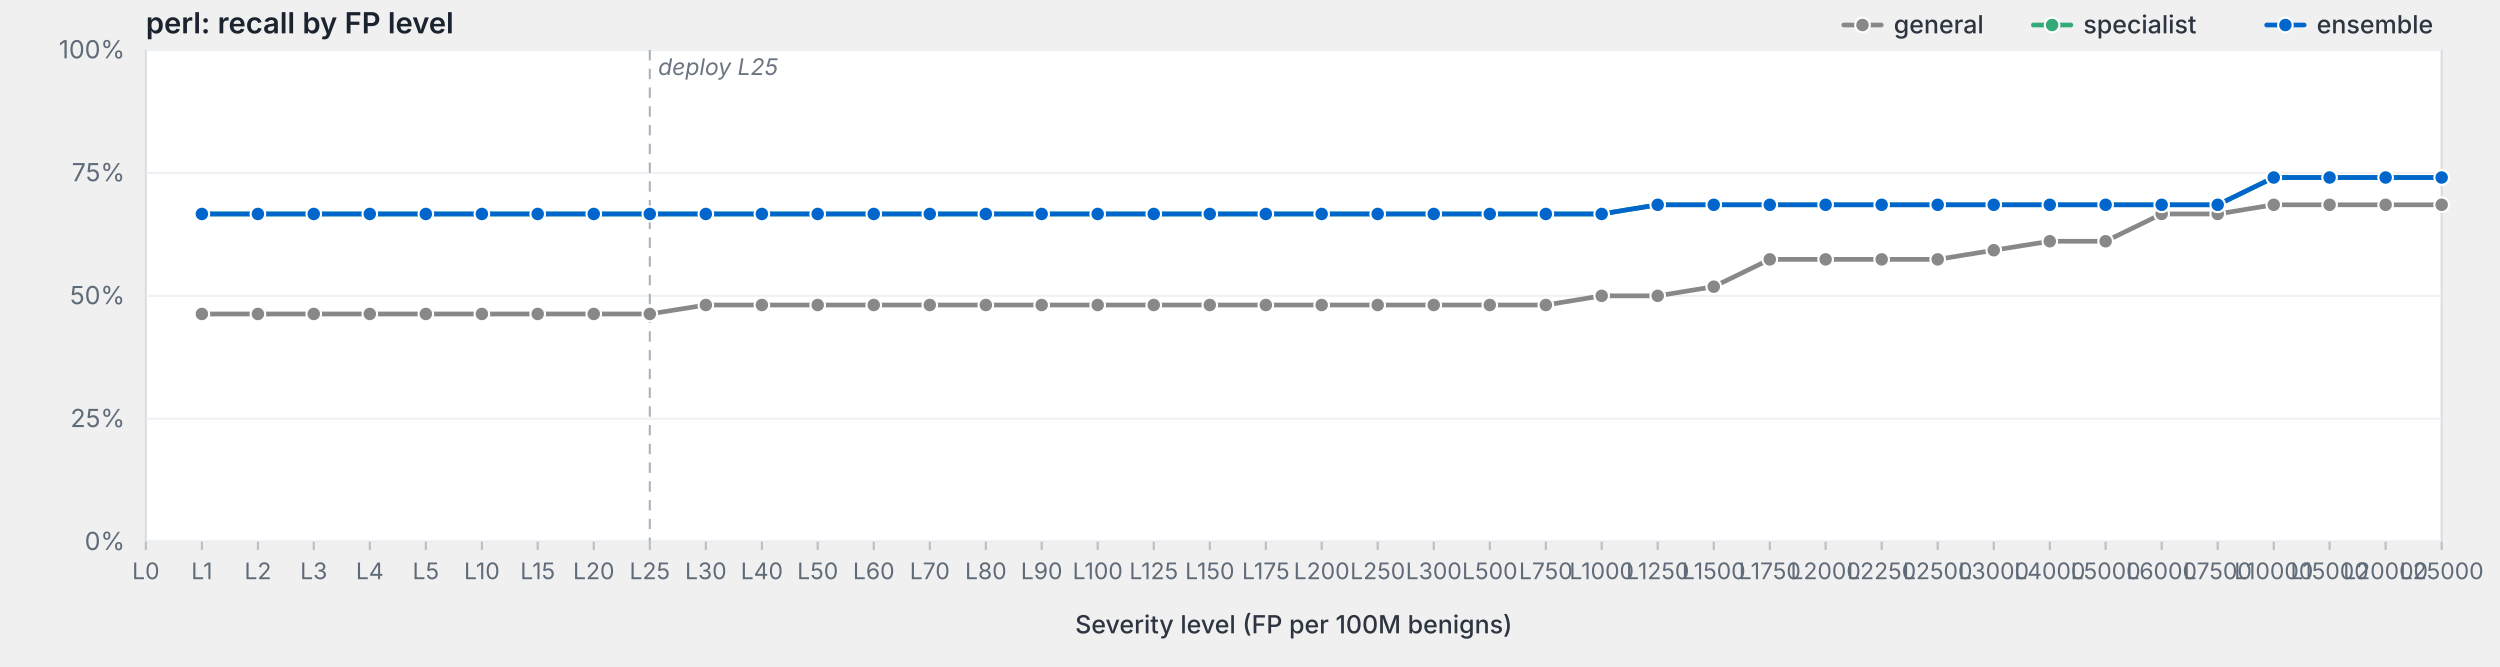
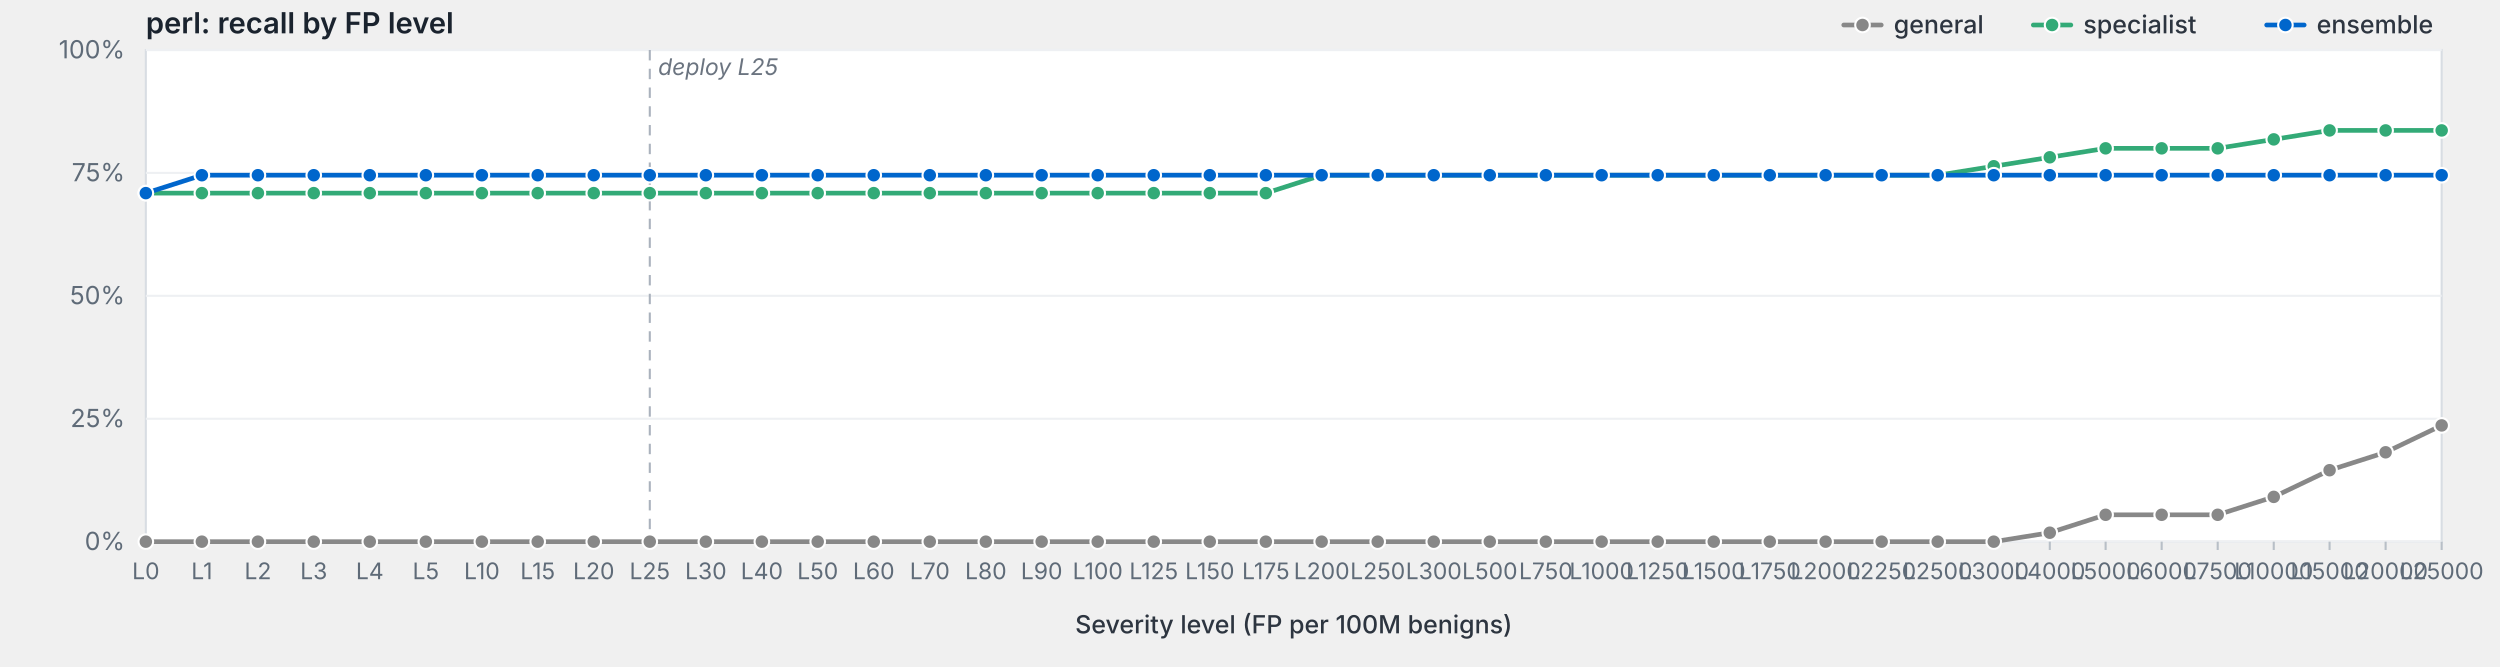
<svg xmlns="http://www.w3.org/2000/svg" viewBox="0 0 1200 320" width="1200" height="320" preserveAspectRatio="xMidYMid meet" role="img" aria-label="perl: recall by FP level">
  <style>svg { background: #fdfdfd; }.frame { fill: #fff; stroke: #d8dde3; stroke-width: 1; }.grid { stroke: #eef0f3; stroke-width: 1; }.tick { stroke: #b8bfc7; stroke-width: 1; }.axis-label { fill: #5f6b78; font-family: -apple-system, BlinkMacSystemFont, "Segoe UI", system-ui, sans-serif; font-size: 12px; }.x-label { fill: #5f6b78; font-family: -apple-system, BlinkMacSystemFont, "Segoe UI", system-ui, sans-serif; font-size: 11px; }.axis-title { fill: #2d3540; font-family: -apple-system, BlinkMacSystemFont, "Segoe UI", system-ui, sans-serif; font-size: 12px; font-weight: 500; }.title { fill: #1a232e; font-family: -apple-system, BlinkMacSystemFont, "Segoe UI", system-ui, sans-serif; font-size: 14px; font-weight: 600; }.deploy-marker { stroke: #aab2bd; stroke-width: 1; stroke-dasharray: 5,4; }.deploy-label { fill: #6b7480; font-family: -apple-system, BlinkMacSystemFont, "Segoe UI", system-ui, sans-serif; font-size: 11px; font-style: italic; }.curve { fill: none; stroke-width: 2.25; stroke-linejoin: round; stroke-linecap: round; }.marker { stroke: #fff; stroke-width: 1; }.legend-text { fill: #2d3540; font-family: -apple-system, BlinkMacSystemFont, "Segoe UI", system-ui, sans-serif; font-size: 12px; font-weight: 500; }</style>
  <text class="title" x="70" y="16">perl: recall by FP level</text>
  <rect class="frame" x="70" y="24" width="1102" height="236" />
  <line class="grid" x1="70" y1="260.0" x2="1172" y2="260.0" />
  <text class="axis-label" x="60" y="264.0" text-anchor="end">0%</text>
  <line class="grid" x1="70" y1="201.0" x2="1172" y2="201.0" />
  <text class="axis-label" x="60" y="205.0" text-anchor="end">25%</text>
  <line class="grid" x1="70" y1="142.0" x2="1172" y2="142.0" />
  <text class="axis-label" x="60" y="146.0" text-anchor="end">50%</text>
  <line class="grid" x1="70" y1="83.0" x2="1172" y2="83.0" />
  <text class="axis-label" x="60" y="87.0" text-anchor="end">75%</text>
  <line class="grid" x1="70" y1="24.0" x2="1172" y2="24.0" />
  <text class="axis-label" x="60" y="28.0" text-anchor="end">100%</text>
  <line class="deploy-marker" x1="311.9" y1="24" x2="311.9" y2="260" />
  <text class="deploy-label" x="315.9" y="36" text-anchor="start">deploy L25</text>
  <line class="tick" x1="70.0" y1="260" x2="70.0" y2="264" />
  <text class="x-label" x="70.0" y="278" text-anchor="middle">L0</text>
  <line class="tick" x1="96.9" y1="260" x2="96.9" y2="264" />
  <text class="x-label" x="96.9" y="278" text-anchor="middle">L1</text>
  <line class="tick" x1="123.8" y1="260" x2="123.8" y2="264" />
  <text class="x-label" x="123.8" y="278" text-anchor="middle">L2</text>
  <line class="tick" x1="150.6" y1="260" x2="150.6" y2="264" />
  <text class="x-label" x="150.6" y="278" text-anchor="middle">L3</text>
  <line class="tick" x1="177.5" y1="260" x2="177.5" y2="264" />
  <text class="x-label" x="177.5" y="278" text-anchor="middle">L4</text>
  <line class="tick" x1="204.4" y1="260" x2="204.4" y2="264" />
  <text class="x-label" x="204.4" y="278" text-anchor="middle">L5</text>
  <line class="tick" x1="231.3" y1="260" x2="231.3" y2="264" />
  <text class="x-label" x="231.3" y="278" text-anchor="middle">L10</text>
  <line class="tick" x1="258.1" y1="260" x2="258.1" y2="264" />
  <text class="x-label" x="258.1" y="278" text-anchor="middle">L15</text>
  <line class="tick" x1="285.0" y1="260" x2="285.0" y2="264" />
  <text class="x-label" x="285.0" y="278" text-anchor="middle">L20</text>
  <line class="tick" x1="311.9" y1="260" x2="311.9" y2="264" />
  <text class="x-label" x="311.9" y="278" text-anchor="middle">L25</text>
  <line class="tick" x1="338.8" y1="260" x2="338.8" y2="264" />
  <text class="x-label" x="338.8" y="278" text-anchor="middle">L30</text>
  <line class="tick" x1="365.7" y1="260" x2="365.7" y2="264" />
  <text class="x-label" x="365.7" y="278" text-anchor="middle">L40</text>
  <line class="tick" x1="392.5" y1="260" x2="392.5" y2="264" />
  <text class="x-label" x="392.5" y="278" text-anchor="middle">L50</text>
  <line class="tick" x1="419.4" y1="260" x2="419.4" y2="264" />
  <text class="x-label" x="419.4" y="278" text-anchor="middle">L60</text>
  <line class="tick" x1="446.3" y1="260" x2="446.3" y2="264" />
  <text class="x-label" x="446.3" y="278" text-anchor="middle">L70</text>
  <line class="tick" x1="473.2" y1="260" x2="473.2" y2="264" />
  <text class="x-label" x="473.2" y="278" text-anchor="middle">L80</text>
  <line class="tick" x1="500.0" y1="260" x2="500.0" y2="264" />
  <text class="x-label" x="500.0" y="278" text-anchor="middle">L90</text>
  <line class="tick" x1="526.9" y1="260" x2="526.9" y2="264" />
  <text class="x-label" x="526.9" y="278" text-anchor="middle">L100</text>
  <line class="tick" x1="553.8" y1="260" x2="553.8" y2="264" />
  <text class="x-label" x="553.8" y="278" text-anchor="middle">L125</text>
  <line class="tick" x1="580.7" y1="260" x2="580.7" y2="264" />
  <text class="x-label" x="580.7" y="278" text-anchor="middle">L150</text>
  <line class="tick" x1="607.6" y1="260" x2="607.6" y2="264" />
  <text class="x-label" x="607.6" y="278" text-anchor="middle">L175</text>
  <line class="tick" x1="634.4" y1="260" x2="634.4" y2="264" />
  <text class="x-label" x="634.4" y="278" text-anchor="middle">L200</text>
  <line class="tick" x1="661.3" y1="260" x2="661.3" y2="264" />
  <text class="x-label" x="661.3" y="278" text-anchor="middle">L250</text>
  <line class="tick" x1="688.2" y1="260" x2="688.2" y2="264" />
  <text class="x-label" x="688.2" y="278" text-anchor="middle">L300</text>
  <line class="tick" x1="715.1" y1="260" x2="715.1" y2="264" />
  <text class="x-label" x="715.1" y="278" text-anchor="middle">L500</text>
  <line class="tick" x1="742.0" y1="260" x2="742.0" y2="264" />
  <text class="x-label" x="742.0" y="278" text-anchor="middle">L750</text>
  <line class="tick" x1="768.8" y1="260" x2="768.8" y2="264" />
  <text class="x-label" x="768.8" y="278" text-anchor="middle">L1000</text>
  <line class="tick" x1="795.7" y1="260" x2="795.7" y2="264" />
  <text class="x-label" x="795.7" y="278" text-anchor="middle">L1250</text>
  <line class="tick" x1="822.6" y1="260" x2="822.6" y2="264" />
  <text class="x-label" x="822.6" y="278" text-anchor="middle">L1500</text>
  <line class="tick" x1="849.5" y1="260" x2="849.5" y2="264" />
  <text class="x-label" x="849.5" y="278" text-anchor="middle">L1750</text>
  <line class="tick" x1="876.3" y1="260" x2="876.3" y2="264" />
  <text class="x-label" x="876.3" y="278" text-anchor="middle">L2000</text>
  <line class="tick" x1="903.2" y1="260" x2="903.2" y2="264" />
  <text class="x-label" x="903.2" y="278" text-anchor="middle">L2250</text>
  <line class="tick" x1="930.1" y1="260" x2="930.1" y2="264" />
  <text class="x-label" x="930.1" y="278" text-anchor="middle">L2500</text>
  <line class="tick" x1="957.0" y1="260" x2="957.0" y2="264" />
  <text class="x-label" x="957.0" y="278" text-anchor="middle">L3000</text>
  <line class="tick" x1="983.9" y1="260" x2="983.9" y2="264" />
  <text class="x-label" x="983.9" y="278" text-anchor="middle">L4000</text>
  <line class="tick" x1="1010.7" y1="260" x2="1010.7" y2="264" />
  <text class="x-label" x="1010.7" y="278" text-anchor="middle">L5000</text>
  <line class="tick" x1="1037.6" y1="260" x2="1037.6" y2="264" />
  <text class="x-label" x="1037.6" y="278" text-anchor="middle">L6000</text>
  <line class="tick" x1="1064.5" y1="260" x2="1064.5" y2="264" />
  <text class="x-label" x="1064.5" y="278" text-anchor="middle">L7500</text>
  <line class="tick" x1="1091.4" y1="260" x2="1091.4" y2="264" />
  <text class="x-label" x="1091.4" y="278" text-anchor="middle">L10000</text>
  <line class="tick" x1="1118.2" y1="260" x2="1118.2" y2="264" />
  <text class="x-label" x="1118.2" y="278" text-anchor="middle">L15000</text>
  <line class="tick" x1="1145.1" y1="260" x2="1145.1" y2="264" />
  <text class="x-label" x="1145.1" y="278" text-anchor="middle">L20000</text>
  <line class="tick" x1="1172.0" y1="260" x2="1172.0" y2="264" />
  <text class="x-label" x="1172.0" y="278" text-anchor="middle">L25000</text>
  <text class="axis-title" x="621.0" y="304" text-anchor="middle">Severity level (FP per 100M benigns)</text>
-   <path class="curve" d="M96.9,150.7 L123.8,150.7 L150.6,150.7 L177.5,150.7 L204.4,150.7 L231.3,150.7 L258.1,150.7 L285.0,150.7 L311.9,150.7 L338.8,146.4 L365.7,146.4 L392.5,146.4 L419.4,146.4 L446.3,146.4 L473.2,146.4 L500.0,146.4 L526.9,146.4 L553.8,146.4 L580.7,146.4 L607.6,146.4 L634.4,146.4 L661.3,146.4 L688.2,146.4 L715.1,146.4 L742.0,146.4 L768.8,142.0 L795.7,142.0 L822.6,137.6 L849.5,124.5 L876.3,124.5 L903.2,124.5 L930.1,124.5 L957.0,120.1 L983.9,115.8 L1010.7,115.8 L1037.6,102.7 L1064.5,102.7 L1091.4,98.3 L1118.2,98.3 L1145.1,98.3 L1172.0,98.3" stroke="#888" />
-   <circle class="marker" cx="96.9" cy="150.7" r="3.5" fill="#888" />
-   <circle class="marker" cx="123.8" cy="150.7" r="3.5" fill="#888" />
-   <circle class="marker" cx="150.6" cy="150.7" r="3.5" fill="#888" />
-   <circle class="marker" cx="177.5" cy="150.7" r="3.5" fill="#888" />
-   <circle class="marker" cx="204.4" cy="150.7" r="3.5" fill="#888" />
-   <circle class="marker" cx="231.3" cy="150.7" r="3.5" fill="#888" />
-   <circle class="marker" cx="258.1" cy="150.7" r="3.5" fill="#888" />
-   <circle class="marker" cx="285.0" cy="150.7" r="3.5" fill="#888" />
-   <circle class="marker" cx="311.9" cy="150.7" r="3.5" fill="#888" />
-   <circle class="marker" cx="338.8" cy="146.4" r="3.5" fill="#888" />
-   <circle class="marker" cx="365.7" cy="146.4" r="3.5" fill="#888" />
-   <circle class="marker" cx="392.5" cy="146.4" r="3.5" fill="#888" />
-   <circle class="marker" cx="419.4" cy="146.4" r="3.5" fill="#888" />
-   <circle class="marker" cx="446.3" cy="146.4" r="3.5" fill="#888" />
-   <circle class="marker" cx="473.2" cy="146.4" r="3.5" fill="#888" />
-   <circle class="marker" cx="500.0" cy="146.4" r="3.5" fill="#888" />
-   <circle class="marker" cx="526.9" cy="146.4" r="3.5" fill="#888" />
-   <circle class="marker" cx="553.8" cy="146.4" r="3.5" fill="#888" />
-   <circle class="marker" cx="580.7" cy="146.4" r="3.5" fill="#888" />
-   <circle class="marker" cx="607.6" cy="146.4" r="3.5" fill="#888" />
-   <circle class="marker" cx="634.4" cy="146.4" r="3.5" fill="#888" />
-   <circle class="marker" cx="661.3" cy="146.4" r="3.5" fill="#888" />
-   <circle class="marker" cx="688.2" cy="146.4" r="3.5" fill="#888" />
-   <circle class="marker" cx="715.1" cy="146.4" r="3.5" fill="#888" />
-   <circle class="marker" cx="742.0" cy="146.4" r="3.5" fill="#888" />
-   <circle class="marker" cx="768.8" cy="142.0" r="3.5" fill="#888" />
-   <circle class="marker" cx="795.7" cy="142.0" r="3.5" fill="#888" />
-   <circle class="marker" cx="822.6" cy="137.6" r="3.5" fill="#888" />
-   <circle class="marker" cx="849.5" cy="124.5" r="3.5" fill="#888" />
-   <circle class="marker" cx="876.3" cy="124.5" r="3.5" fill="#888" />
-   <circle class="marker" cx="903.2" cy="124.5" r="3.5" fill="#888" />
-   <circle class="marker" cx="930.1" cy="124.5" r="3.5" fill="#888" />
-   <circle class="marker" cx="957.0" cy="120.1" r="3.5" fill="#888" />
-   <circle class="marker" cx="983.9" cy="115.8" r="3.5" fill="#888" />
-   <circle class="marker" cx="1010.7" cy="115.8" r="3.5" fill="#888" />
-   <circle class="marker" cx="1037.6" cy="102.7" r="3.5" fill="#888" />
-   <circle class="marker" cx="1064.5" cy="102.7" r="3.5" fill="#888" />
-   <circle class="marker" cx="1091.4" cy="98.3" r="3.5" fill="#888" />
-   <circle class="marker" cx="1118.2" cy="98.3" r="3.5" fill="#888" />
-   <circle class="marker" cx="1145.1" cy="98.3" r="3.5" fill="#888" />
-   <circle class="marker" cx="1172.0" cy="98.3" r="3.5" fill="#888" />
-   <path class="curve" d="M96.9,102.7 L123.8,102.7 L150.6,102.7 L177.5,102.7 L204.4,102.7 L231.3,102.7 L258.1,102.7 L285.0,102.7 L311.9,102.7 L338.8,102.7 L365.7,102.7 L392.5,102.7 L419.4,102.7 L446.3,102.7 L473.2,102.7 L500.0,102.7 L526.9,102.7 L553.8,102.7 L580.7,102.7 L607.6,102.7 L634.4,102.7 L661.3,102.7 L688.2,102.7 L715.1,102.7 L742.0,102.7 L768.8,102.7 L795.7,98.3 L822.6,98.3 L849.5,98.3 L876.3,98.3 L903.2,98.3 L930.1,98.3 L957.0,98.3 L983.9,98.3 L1010.7,98.3 L1037.6,98.3 L1064.5,98.3 L1091.4,85.2 L1118.2,85.2 L1145.1,85.2 L1172.0,85.2" stroke="#3a7" />
-   <circle class="marker" cx="96.9" cy="102.7" r="3.5" fill="#3a7" />
-   <circle class="marker" cx="123.8" cy="102.7" r="3.5" fill="#3a7" />
-   <circle class="marker" cx="150.6" cy="102.7" r="3.5" fill="#3a7" />
-   <circle class="marker" cx="177.5" cy="102.7" r="3.5" fill="#3a7" />
-   <circle class="marker" cx="204.4" cy="102.7" r="3.5" fill="#3a7" />
-   <circle class="marker" cx="231.3" cy="102.7" r="3.5" fill="#3a7" />
-   <circle class="marker" cx="258.1" cy="102.7" r="3.5" fill="#3a7" />
-   <circle class="marker" cx="285.0" cy="102.7" r="3.5" fill="#3a7" />
-   <circle class="marker" cx="311.9" cy="102.7" r="3.5" fill="#3a7" />
-   <circle class="marker" cx="338.8" cy="102.7" r="3.5" fill="#3a7" />
-   <circle class="marker" cx="365.7" cy="102.7" r="3.5" fill="#3a7" />
-   <circle class="marker" cx="392.5" cy="102.7" r="3.5" fill="#3a7" />
-   <circle class="marker" cx="419.4" cy="102.7" r="3.5" fill="#3a7" />
-   <circle class="marker" cx="446.3" cy="102.7" r="3.5" fill="#3a7" />
-   <circle class="marker" cx="473.2" cy="102.7" r="3.5" fill="#3a7" />
-   <circle class="marker" cx="500.0" cy="102.7" r="3.5" fill="#3a7" />
-   <circle class="marker" cx="526.9" cy="102.7" r="3.5" fill="#3a7" />
-   <circle class="marker" cx="553.8" cy="102.7" r="3.5" fill="#3a7" />
-   <circle class="marker" cx="580.7" cy="102.7" r="3.5" fill="#3a7" />
-   <circle class="marker" cx="607.6" cy="102.7" r="3.5" fill="#3a7" />
-   <circle class="marker" cx="634.4" cy="102.7" r="3.5" fill="#3a7" />
-   <circle class="marker" cx="661.3" cy="102.7" r="3.5" fill="#3a7" />
-   <circle class="marker" cx="688.2" cy="102.7" r="3.5" fill="#3a7" />
-   <circle class="marker" cx="715.1" cy="102.7" r="3.5" fill="#3a7" />
-   <circle class="marker" cx="742.0" cy="102.7" r="3.5" fill="#3a7" />
-   <circle class="marker" cx="768.8" cy="102.7" r="3.5" fill="#3a7" />
-   <circle class="marker" cx="795.7" cy="98.3" r="3.5" fill="#3a7" />
-   <circle class="marker" cx="822.6" cy="98.3" r="3.5" fill="#3a7" />
-   <circle class="marker" cx="849.5" cy="98.3" r="3.5" fill="#3a7" />
-   <circle class="marker" cx="876.3" cy="98.3" r="3.5" fill="#3a7" />
-   <circle class="marker" cx="903.2" cy="98.3" r="3.5" fill="#3a7" />
-   <circle class="marker" cx="930.1" cy="98.3" r="3.5" fill="#3a7" />
-   <circle class="marker" cx="957.0" cy="98.3" r="3.5" fill="#3a7" />
-   <circle class="marker" cx="983.9" cy="98.3" r="3.5" fill="#3a7" />
-   <circle class="marker" cx="1010.7" cy="98.3" r="3.5" fill="#3a7" />
-   <circle class="marker" cx="1037.6" cy="98.3" r="3.5" fill="#3a7" />
-   <circle class="marker" cx="1064.5" cy="98.3" r="3.5" fill="#3a7" />
-   <circle class="marker" cx="1091.4" cy="85.2" r="3.5" fill="#3a7" />
-   <circle class="marker" cx="1118.2" cy="85.2" r="3.5" fill="#3a7" />
-   <circle class="marker" cx="1145.1" cy="85.2" r="3.5" fill="#3a7" />
-   <circle class="marker" cx="1172.0" cy="85.2" r="3.5" fill="#3a7" />
-   <path class="curve" d="M96.9,102.7 L123.8,102.7 L150.6,102.7 L177.5,102.7 L204.4,102.7 L231.3,102.7 L258.1,102.7 L285.0,102.7 L311.9,102.7 L338.8,102.7 L365.7,102.7 L392.5,102.7 L419.4,102.7 L446.3,102.7 L473.2,102.7 L500.0,102.7 L526.9,102.7 L553.8,102.7 L580.7,102.7 L607.6,102.7 L634.4,102.7 L661.3,102.7 L688.2,102.7 L715.1,102.7 L742.0,102.7 L768.8,102.7 L795.7,98.3 L822.6,98.3 L849.5,98.3 L876.3,98.3 L903.2,98.3 L930.1,98.3 L957.0,98.3 L983.9,98.3 L1010.7,98.3 L1037.6,98.3 L1064.5,98.3 L1091.4,85.2 L1118.2,85.2 L1145.1,85.2 L1172.0,85.2" stroke="#06c" />
-   <circle class="marker" cx="96.9" cy="102.7" r="3.5" fill="#06c" />
-   <circle class="marker" cx="123.8" cy="102.7" r="3.5" fill="#06c" />
-   <circle class="marker" cx="150.6" cy="102.7" r="3.5" fill="#06c" />
-   <circle class="marker" cx="177.5" cy="102.7" r="3.5" fill="#06c" />
-   <circle class="marker" cx="204.4" cy="102.7" r="3.5" fill="#06c" />
-   <circle class="marker" cx="231.3" cy="102.7" r="3.5" fill="#06c" />
-   <circle class="marker" cx="258.1" cy="102.7" r="3.5" fill="#06c" />
-   <circle class="marker" cx="285.0" cy="102.7" r="3.5" fill="#06c" />
-   <circle class="marker" cx="311.9" cy="102.7" r="3.5" fill="#06c" />
-   <circle class="marker" cx="338.8" cy="102.7" r="3.5" fill="#06c" />
-   <circle class="marker" cx="365.7" cy="102.7" r="3.5" fill="#06c" />
-   <circle class="marker" cx="392.5" cy="102.7" r="3.5" fill="#06c" />
-   <circle class="marker" cx="419.4" cy="102.7" r="3.5" fill="#06c" />
-   <circle class="marker" cx="446.3" cy="102.7" r="3.5" fill="#06c" />
-   <circle class="marker" cx="473.2" cy="102.7" r="3.5" fill="#06c" />
-   <circle class="marker" cx="500.0" cy="102.7" r="3.5" fill="#06c" />
-   <circle class="marker" cx="526.9" cy="102.7" r="3.5" fill="#06c" />
-   <circle class="marker" cx="553.8" cy="102.7" r="3.5" fill="#06c" />
-   <circle class="marker" cx="580.7" cy="102.7" r="3.5" fill="#06c" />
-   <circle class="marker" cx="607.6" cy="102.7" r="3.5" fill="#06c" />
-   <circle class="marker" cx="634.4" cy="102.7" r="3.5" fill="#06c" />
-   <circle class="marker" cx="661.3" cy="102.7" r="3.5" fill="#06c" />
-   <circle class="marker" cx="688.2" cy="102.7" r="3.5" fill="#06c" />
-   <circle class="marker" cx="715.1" cy="102.7" r="3.5" fill="#06c" />
-   <circle class="marker" cx="742.0" cy="102.7" r="3.5" fill="#06c" />
-   <circle class="marker" cx="768.8" cy="102.7" r="3.5" fill="#06c" />
-   <circle class="marker" cx="795.7" cy="98.3" r="3.5" fill="#06c" />
-   <circle class="marker" cx="822.6" cy="98.3" r="3.5" fill="#06c" />
-   <circle class="marker" cx="849.5" cy="98.3" r="3.5" fill="#06c" />
-   <circle class="marker" cx="876.3" cy="98.3" r="3.5" fill="#06c" />
-   <circle class="marker" cx="903.2" cy="98.3" r="3.5" fill="#06c" />
-   <circle class="marker" cx="930.1" cy="98.3" r="3.5" fill="#06c" />
-   <circle class="marker" cx="957.0" cy="98.3" r="3.5" fill="#06c" />
-   <circle class="marker" cx="983.9" cy="98.3" r="3.5" fill="#06c" />
-   <circle class="marker" cx="1010.7" cy="98.3" r="3.5" fill="#06c" />
-   <circle class="marker" cx="1037.6" cy="98.3" r="3.5" fill="#06c" />
-   <circle class="marker" cx="1064.5" cy="98.3" r="3.5" fill="#06c" />
-   <circle class="marker" cx="1091.4" cy="85.2" r="3.5" fill="#06c" />
-   <circle class="marker" cx="1118.2" cy="85.2" r="3.5" fill="#06c" />
-   <circle class="marker" cx="1145.1" cy="85.2" r="3.5" fill="#06c" />
-   <circle class="marker" cx="1172.0" cy="85.2" r="3.5" fill="#06c" />
+   <path class="curve" d="M70.0,260.0 L96.9,260.0 L123.8,260.0 L150.6,260.0 L177.5,260.0 L204.4,260.0 L231.3,260.0 L258.1,260.0 L285.0,260.0 L311.9,260.0 L338.8,260.0 L365.7,260.0 L392.5,260.0 L419.4,260.0 L446.3,260.0 L473.2,260.0 L500.0,260.0 L526.9,260.0 L553.8,260.0 L580.7,260.0 L607.6,260.0 L634.4,260.0 L661.3,260.0 L688.2,260.0 L715.1,260.0 L742.0,260.0 L768.8,260.0 L795.7,260.0 L822.6,260.0 L849.5,260.0 L876.3,260.0 L903.2,260.0 L930.1,260.0 L957.0,260.0 L983.9,255.7 L1010.7,247.1 L1037.6,247.1 L1064.5,247.1 L1091.4,238.5 L1118.2,225.7 L1145.1,217.1 L1172.0,204.2" stroke="#888" />
+   <circle class="marker" cx="70.0" cy="260.0" r="3.5" fill="#888" />
+   <circle class="marker" cx="96.9" cy="260.0" r="3.5" fill="#888" />
+   <circle class="marker" cx="123.8" cy="260.0" r="3.5" fill="#888" />
+   <circle class="marker" cx="150.6" cy="260.0" r="3.5" fill="#888" />
+   <circle class="marker" cx="177.5" cy="260.0" r="3.5" fill="#888" />
+   <circle class="marker" cx="204.4" cy="260.0" r="3.5" fill="#888" />
+   <circle class="marker" cx="231.3" cy="260.0" r="3.5" fill="#888" />
+   <circle class="marker" cx="258.1" cy="260.0" r="3.5" fill="#888" />
+   <circle class="marker" cx="285.0" cy="260.0" r="3.5" fill="#888" />
+   <circle class="marker" cx="311.9" cy="260.0" r="3.5" fill="#888" />
+   <circle class="marker" cx="338.8" cy="260.0" r="3.5" fill="#888" />
+   <circle class="marker" cx="365.7" cy="260.0" r="3.5" fill="#888" />
+   <circle class="marker" cx="392.5" cy="260.0" r="3.5" fill="#888" />
+   <circle class="marker" cx="419.4" cy="260.0" r="3.5" fill="#888" />
+   <circle class="marker" cx="446.3" cy="260.0" r="3.5" fill="#888" />
+   <circle class="marker" cx="473.2" cy="260.0" r="3.5" fill="#888" />
+   <circle class="marker" cx="500.0" cy="260.0" r="3.5" fill="#888" />
+   <circle class="marker" cx="526.9" cy="260.0" r="3.5" fill="#888" />
+   <circle class="marker" cx="553.8" cy="260.0" r="3.5" fill="#888" />
+   <circle class="marker" cx="580.7" cy="260.0" r="3.5" fill="#888" />
+   <circle class="marker" cx="607.6" cy="260.0" r="3.5" fill="#888" />
+   <circle class="marker" cx="634.4" cy="260.0" r="3.5" fill="#888" />
+   <circle class="marker" cx="661.3" cy="260.0" r="3.5" fill="#888" />
+   <circle class="marker" cx="688.2" cy="260.0" r="3.5" fill="#888" />
+   <circle class="marker" cx="715.1" cy="260.0" r="3.5" fill="#888" />
+   <circle class="marker" cx="742.0" cy="260.0" r="3.5" fill="#888" />
+   <circle class="marker" cx="768.8" cy="260.0" r="3.5" fill="#888" />
+   <circle class="marker" cx="795.7" cy="260.0" r="3.5" fill="#888" />
+   <circle class="marker" cx="822.6" cy="260.0" r="3.5" fill="#888" />
+   <circle class="marker" cx="849.5" cy="260.0" r="3.5" fill="#888" />
+   <circle class="marker" cx="876.3" cy="260.0" r="3.5" fill="#888" />
+   <circle class="marker" cx="903.2" cy="260.0" r="3.5" fill="#888" />
+   <circle class="marker" cx="930.1" cy="260.0" r="3.5" fill="#888" />
+   <circle class="marker" cx="957.0" cy="260.0" r="3.5" fill="#888" />
+   <circle class="marker" cx="983.9" cy="255.7" r="3.5" fill="#888" />
+   <circle class="marker" cx="1010.7" cy="247.1" r="3.5" fill="#888" />
+   <circle class="marker" cx="1037.6" cy="247.1" r="3.5" fill="#888" />
+   <circle class="marker" cx="1064.5" cy="247.1" r="3.5" fill="#888" />
+   <circle class="marker" cx="1091.4" cy="238.5" r="3.5" fill="#888" />
+   <circle class="marker" cx="1118.2" cy="225.7" r="3.5" fill="#888" />
+   <circle class="marker" cx="1145.1" cy="217.1" r="3.5" fill="#888" />
+   <circle class="marker" cx="1172.0" cy="204.2" r="3.5" fill="#888" />
+   <path class="curve" d="M70.0,92.7 L96.9,92.7 L123.8,92.7 L150.6,92.7 L177.5,92.7 L204.4,92.7 L231.3,92.7 L258.1,92.7 L285.0,92.7 L311.9,92.7 L338.8,92.7 L365.7,92.7 L392.5,92.7 L419.4,92.7 L446.3,92.7 L473.2,92.7 L500.0,92.7 L526.9,92.7 L553.8,92.7 L580.7,92.7 L607.6,92.7 L634.4,84.1 L661.3,84.1 L688.2,84.1 L715.1,84.1 L742.0,84.1 L768.8,84.1 L795.7,84.1 L822.6,84.1 L849.5,84.1 L876.3,84.1 L903.2,84.1 L930.1,84.1 L957.0,79.8 L983.9,75.5 L1010.7,71.2 L1037.6,71.2 L1064.5,71.2 L1091.4,66.9 L1118.2,62.6 L1145.1,62.6 L1172.0,62.6" stroke="#3a7" />
+   <circle class="marker" cx="70.0" cy="92.7" r="3.5" fill="#3a7" />
+   <circle class="marker" cx="96.9" cy="92.7" r="3.5" fill="#3a7" />
+   <circle class="marker" cx="123.8" cy="92.7" r="3.5" fill="#3a7" />
+   <circle class="marker" cx="150.6" cy="92.7" r="3.5" fill="#3a7" />
+   <circle class="marker" cx="177.5" cy="92.7" r="3.5" fill="#3a7" />
+   <circle class="marker" cx="204.4" cy="92.7" r="3.5" fill="#3a7" />
+   <circle class="marker" cx="231.3" cy="92.7" r="3.5" fill="#3a7" />
+   <circle class="marker" cx="258.1" cy="92.7" r="3.5" fill="#3a7" />
+   <circle class="marker" cx="285.0" cy="92.7" r="3.5" fill="#3a7" />
+   <circle class="marker" cx="311.9" cy="92.7" r="3.5" fill="#3a7" />
+   <circle class="marker" cx="338.8" cy="92.7" r="3.5" fill="#3a7" />
+   <circle class="marker" cx="365.7" cy="92.7" r="3.5" fill="#3a7" />
+   <circle class="marker" cx="392.5" cy="92.7" r="3.5" fill="#3a7" />
+   <circle class="marker" cx="419.4" cy="92.7" r="3.5" fill="#3a7" />
+   <circle class="marker" cx="446.3" cy="92.7" r="3.5" fill="#3a7" />
+   <circle class="marker" cx="473.2" cy="92.7" r="3.5" fill="#3a7" />
+   <circle class="marker" cx="500.0" cy="92.7" r="3.5" fill="#3a7" />
+   <circle class="marker" cx="526.9" cy="92.7" r="3.5" fill="#3a7" />
+   <circle class="marker" cx="553.8" cy="92.7" r="3.5" fill="#3a7" />
+   <circle class="marker" cx="580.7" cy="92.7" r="3.5" fill="#3a7" />
+   <circle class="marker" cx="607.6" cy="92.7" r="3.5" fill="#3a7" />
+   <circle class="marker" cx="634.4" cy="84.1" r="3.5" fill="#3a7" />
+   <circle class="marker" cx="661.3" cy="84.1" r="3.5" fill="#3a7" />
+   <circle class="marker" cx="688.2" cy="84.1" r="3.5" fill="#3a7" />
+   <circle class="marker" cx="715.1" cy="84.1" r="3.5" fill="#3a7" />
+   <circle class="marker" cx="742.0" cy="84.1" r="3.5" fill="#3a7" />
+   <circle class="marker" cx="768.8" cy="84.1" r="3.5" fill="#3a7" />
+   <circle class="marker" cx="795.7" cy="84.1" r="3.5" fill="#3a7" />
+   <circle class="marker" cx="822.6" cy="84.1" r="3.5" fill="#3a7" />
+   <circle class="marker" cx="849.5" cy="84.1" r="3.5" fill="#3a7" />
+   <circle class="marker" cx="876.3" cy="84.1" r="3.5" fill="#3a7" />
+   <circle class="marker" cx="903.2" cy="84.1" r="3.5" fill="#3a7" />
+   <circle class="marker" cx="930.1" cy="84.1" r="3.5" fill="#3a7" />
+   <circle class="marker" cx="957.0" cy="79.8" r="3.5" fill="#3a7" />
+   <circle class="marker" cx="983.9" cy="75.5" r="3.5" fill="#3a7" />
+   <circle class="marker" cx="1010.7" cy="71.2" r="3.5" fill="#3a7" />
+   <circle class="marker" cx="1037.6" cy="71.2" r="3.5" fill="#3a7" />
+   <circle class="marker" cx="1064.5" cy="71.2" r="3.5" fill="#3a7" />
+   <circle class="marker" cx="1091.4" cy="66.9" r="3.5" fill="#3a7" />
+   <circle class="marker" cx="1118.2" cy="62.6" r="3.5" fill="#3a7" />
+   <circle class="marker" cx="1145.1" cy="62.6" r="3.5" fill="#3a7" />
+   <circle class="marker" cx="1172.0" cy="62.6" r="3.5" fill="#3a7" />
+   <path class="curve" d="M70.0,92.7 L96.9,84.1 L123.8,84.1 L150.6,84.1 L177.5,84.1 L204.4,84.1 L231.3,84.1 L258.1,84.1 L285.0,84.1 L311.9,84.1 L338.8,84.1 L365.7,84.1 L392.5,84.1 L419.4,84.1 L446.3,84.1 L473.2,84.1 L500.0,84.1 L526.9,84.1 L553.8,84.1 L580.7,84.1 L607.6,84.1 L634.4,84.1 L661.3,84.1 L688.2,84.1 L715.1,84.1 L742.0,84.1 L768.8,84.1 L795.7,84.1 L822.6,84.1 L849.5,84.1 L876.3,84.1 L903.2,84.1 L930.1,84.1 L957.0,84.1 L983.9,84.1 L1010.7,84.1 L1037.6,84.1 L1064.5,84.1 L1091.4,84.1 L1118.2,84.1 L1145.1,84.1 L1172.0,84.1" stroke="#06c" />
+   <circle class="marker" cx="70.0" cy="92.7" r="3.5" fill="#06c" />
+   <circle class="marker" cx="96.9" cy="84.1" r="3.5" fill="#06c" />
+   <circle class="marker" cx="123.8" cy="84.1" r="3.5" fill="#06c" />
+   <circle class="marker" cx="150.6" cy="84.1" r="3.5" fill="#06c" />
+   <circle class="marker" cx="177.5" cy="84.1" r="3.5" fill="#06c" />
+   <circle class="marker" cx="204.4" cy="84.1" r="3.5" fill="#06c" />
+   <circle class="marker" cx="231.3" cy="84.1" r="3.5" fill="#06c" />
+   <circle class="marker" cx="258.1" cy="84.1" r="3.5" fill="#06c" />
+   <circle class="marker" cx="285.0" cy="84.1" r="3.5" fill="#06c" />
+   <circle class="marker" cx="311.9" cy="84.1" r="3.5" fill="#06c" />
+   <circle class="marker" cx="338.8" cy="84.1" r="3.5" fill="#06c" />
+   <circle class="marker" cx="365.7" cy="84.1" r="3.5" fill="#06c" />
+   <circle class="marker" cx="392.5" cy="84.1" r="3.5" fill="#06c" />
+   <circle class="marker" cx="419.4" cy="84.1" r="3.5" fill="#06c" />
+   <circle class="marker" cx="446.3" cy="84.1" r="3.5" fill="#06c" />
+   <circle class="marker" cx="473.2" cy="84.1" r="3.5" fill="#06c" />
+   <circle class="marker" cx="500.0" cy="84.1" r="3.5" fill="#06c" />
+   <circle class="marker" cx="526.9" cy="84.1" r="3.5" fill="#06c" />
+   <circle class="marker" cx="553.8" cy="84.1" r="3.5" fill="#06c" />
+   <circle class="marker" cx="580.7" cy="84.1" r="3.5" fill="#06c" />
+   <circle class="marker" cx="607.6" cy="84.1" r="3.5" fill="#06c" />
+   <circle class="marker" cx="634.4" cy="84.1" r="3.5" fill="#06c" />
+   <circle class="marker" cx="661.3" cy="84.1" r="3.5" fill="#06c" />
+   <circle class="marker" cx="688.2" cy="84.1" r="3.5" fill="#06c" />
+   <circle class="marker" cx="715.1" cy="84.1" r="3.5" fill="#06c" />
+   <circle class="marker" cx="742.0" cy="84.1" r="3.5" fill="#06c" />
+   <circle class="marker" cx="768.8" cy="84.1" r="3.5" fill="#06c" />
+   <circle class="marker" cx="795.7" cy="84.1" r="3.5" fill="#06c" />
+   <circle class="marker" cx="822.6" cy="84.1" r="3.5" fill="#06c" />
+   <circle class="marker" cx="849.5" cy="84.1" r="3.5" fill="#06c" />
+   <circle class="marker" cx="876.3" cy="84.1" r="3.5" fill="#06c" />
+   <circle class="marker" cx="903.2" cy="84.1" r="3.5" fill="#06c" />
+   <circle class="marker" cx="930.1" cy="84.1" r="3.5" fill="#06c" />
+   <circle class="marker" cx="957.0" cy="84.1" r="3.5" fill="#06c" />
+   <circle class="marker" cx="983.9" cy="84.1" r="3.5" fill="#06c" />
+   <circle class="marker" cx="1010.7" cy="84.1" r="3.5" fill="#06c" />
+   <circle class="marker" cx="1037.6" cy="84.1" r="3.5" fill="#06c" />
+   <circle class="marker" cx="1064.5" cy="84.1" r="3.5" fill="#06c" />
+   <circle class="marker" cx="1091.4" cy="84.1" r="3.5" fill="#06c" />
+   <circle class="marker" cx="1118.2" cy="84.1" r="3.5" fill="#06c" />
+   <circle class="marker" cx="1145.1" cy="84.1" r="3.5" fill="#06c" />
+   <circle class="marker" cx="1172.0" cy="84.1" r="3.5" fill="#06c" />
  <line x1="1088.0" y1="12.0" x2="1106.0" y2="12.0" stroke="#06c" stroke-width="2.25" stroke-linecap="round" />
  <circle cx="1097.0" cy="12.0" r="3.5" fill="#06c" stroke="#fff" stroke-width="1" />
  <text class="legend-text" x="1112.0" y="16.0">ensemble</text>
  <line x1="976.0" y1="12.0" x2="994.0" y2="12.0" stroke="#3a7" stroke-width="2.25" stroke-linecap="round" />
  <circle cx="985.0" cy="12.0" r="3.5" fill="#3a7" stroke="#fff" stroke-width="1" />
  <text class="legend-text" x="1000.0" y="16.0">specialist</text>
  <line x1="885.0" y1="12.0" x2="903.0" y2="12.0" stroke="#888" stroke-width="2.25" stroke-linecap="round" />
  <circle cx="894.0" cy="12.0" r="3.5" fill="#888" stroke="#fff" stroke-width="1" />
  <text class="legend-text" x="909.0" y="16.0">general</text>
</svg>
